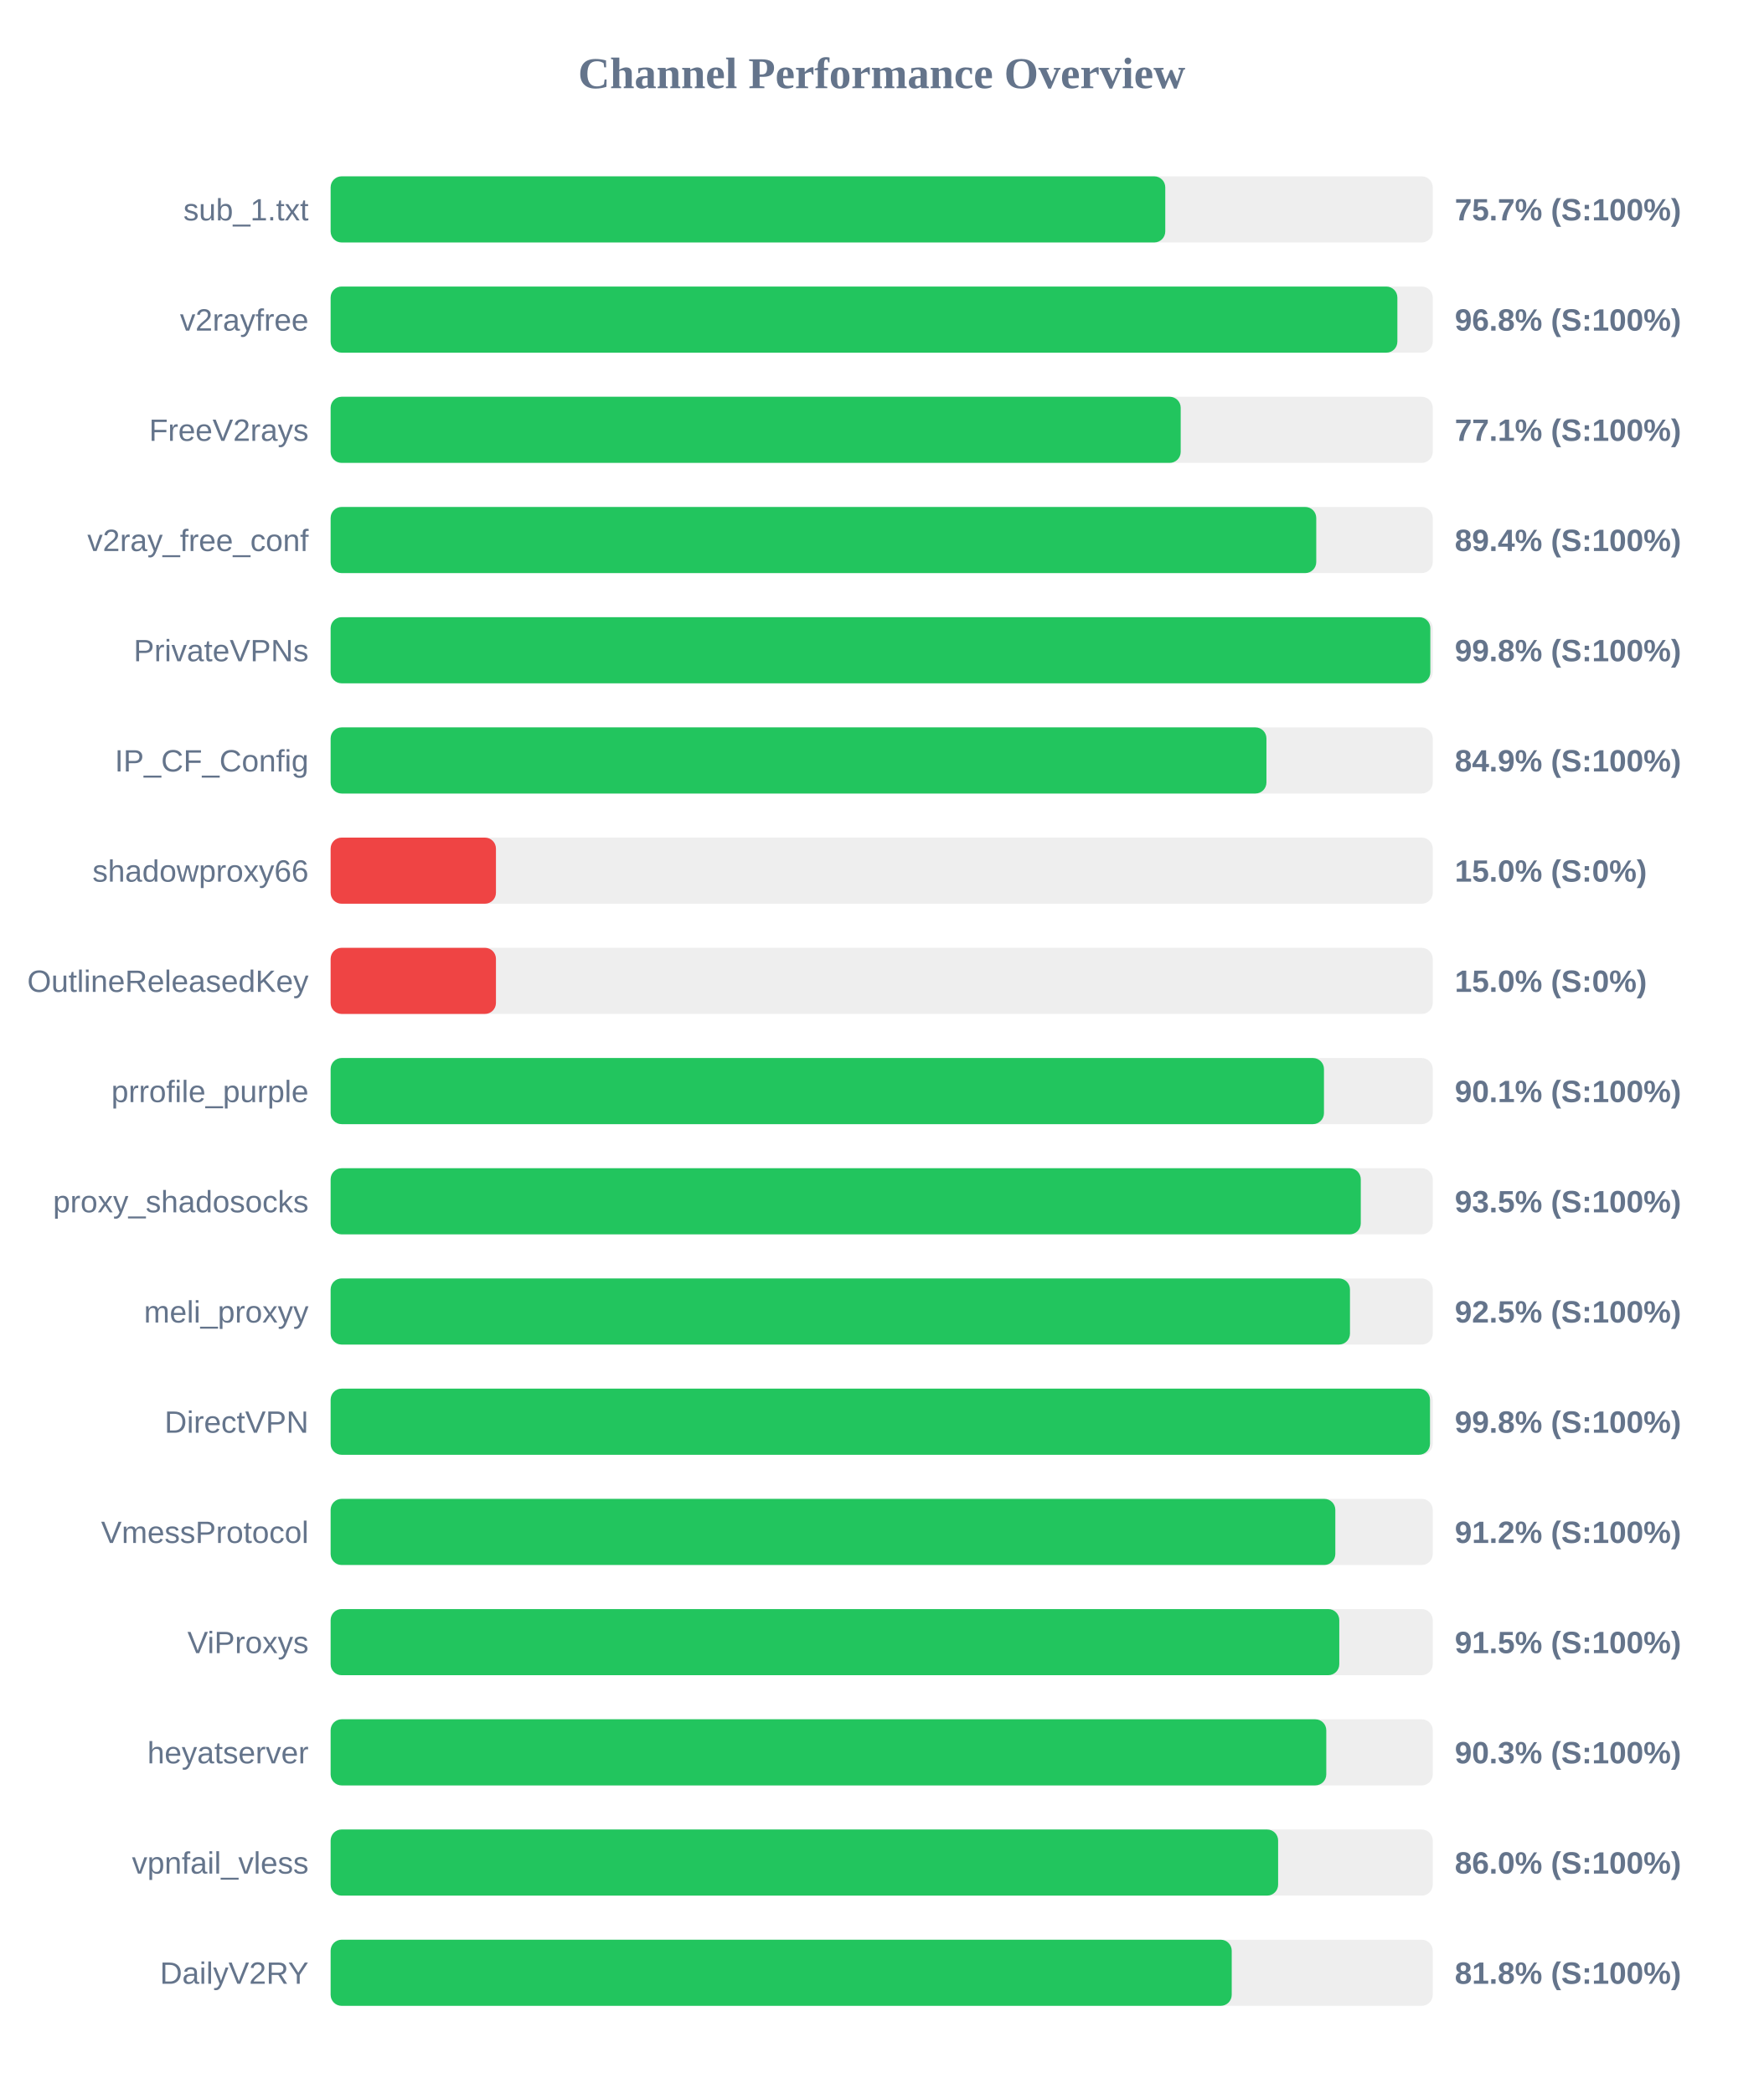
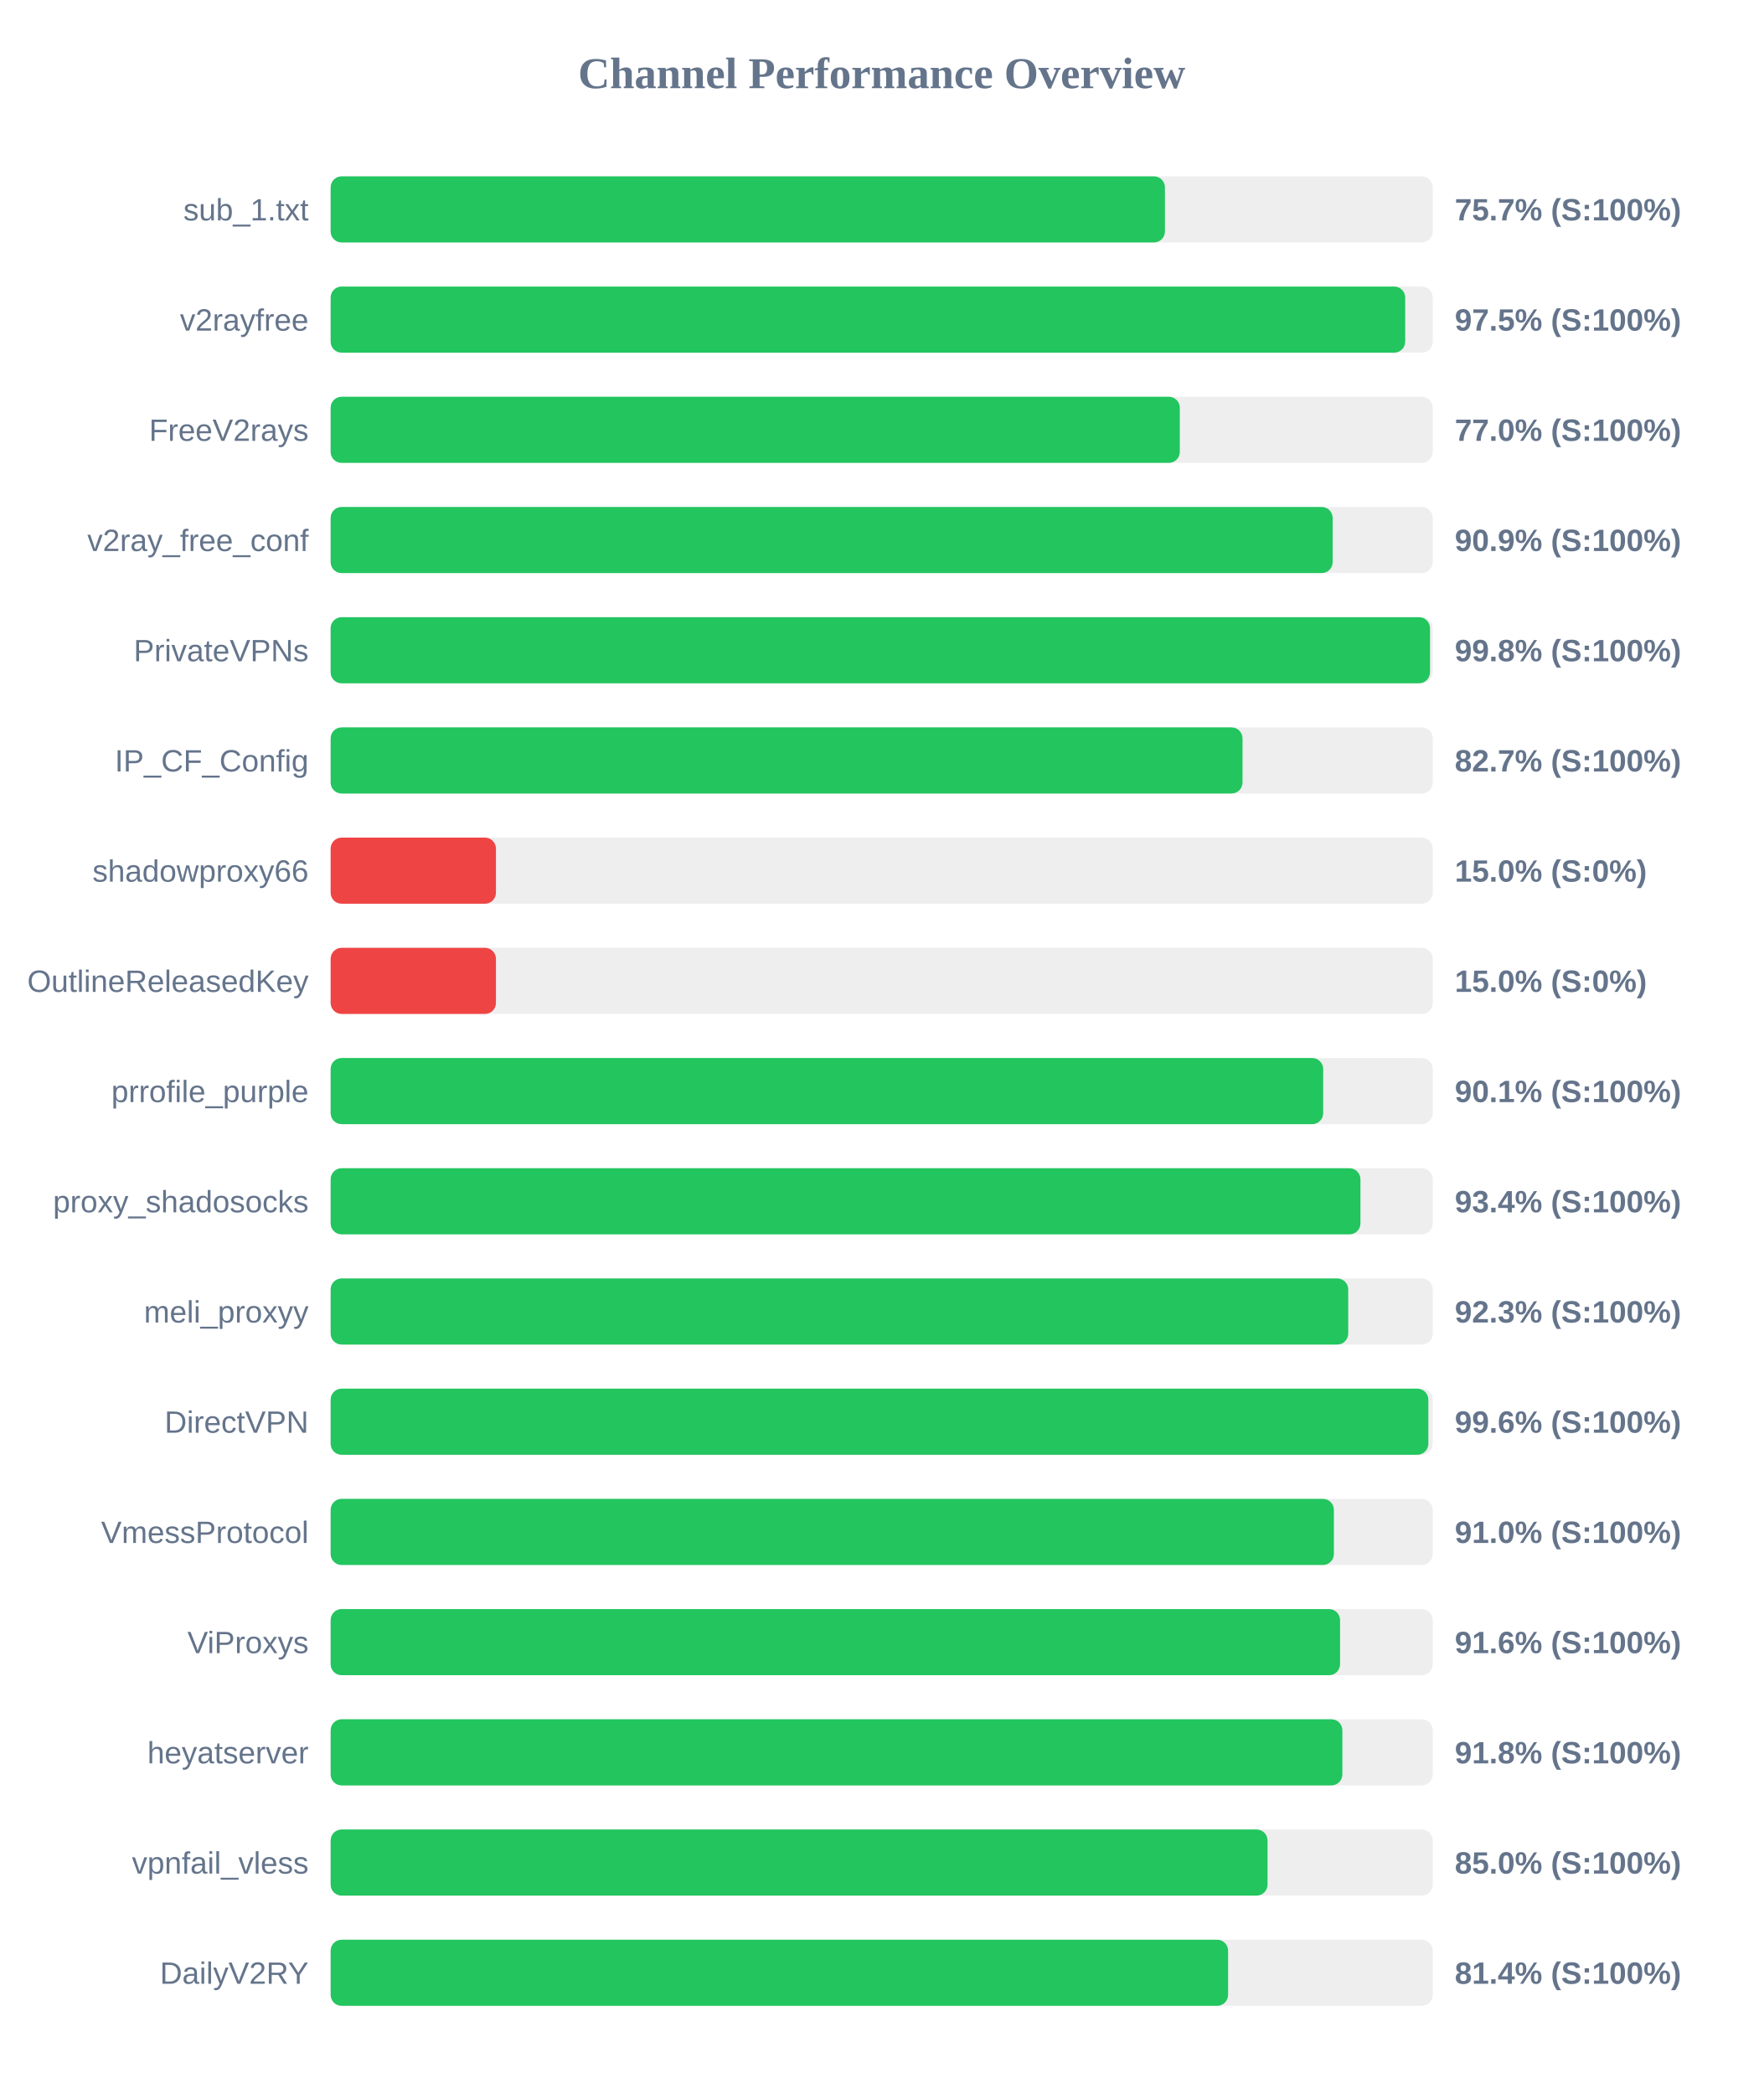
<svg xmlns="http://www.w3.org/2000/svg" width="800" height="950" version="1.1">
  <style>
        .row { font: 14px Arial; fill: #64748b; }
        .score { font: bold 14px Arial; fill: #64748b; }
    </style>
  <text x="400" y="40" text-anchor="middle" font-size="20px" font-weight="bold" fill="#64748b">Channel Performance Overview</text>
  <rect x="150" y="80" width="500" height="30" fill="#eee" rx="5" />
-   <rect x="150" y="80" width="378.65" height="30" fill="#22c55e" rx="5" />
+   <rect x="150" y="80" width="378.5" height="30" fill="#22c55e" rx="5" />
  <text x="140" y="100" text-anchor="end" class="row">sub_1.txt</text>
  <text x="660" y="100" text-anchor="start" class="score">75.7% (S:100%)</text>
  <rect x="150" y="130" width="500" height="30" fill="#eee" rx="5" />
-   <rect x="150" y="130" width="483.95" height="30" fill="#22c55e" rx="5" />
+   <rect x="150" y="130" width="487.5" height="30" fill="#22c55e" rx="5" />
  <text x="140" y="150" text-anchor="end" class="row">v2rayfree</text>
-   <text x="660" y="150" text-anchor="start" class="score">96.8% (S:100%)</text>
+   <text x="660" y="150" text-anchor="start" class="score">97.5% (S:100%)</text>
  <rect x="150" y="180" width="500" height="30" fill="#eee" rx="5" />
-   <rect x="150" y="180" width="385.65" height="30" fill="#22c55e" rx="5" />
+   <rect x="150" y="180" width="385.25" height="30" fill="#22c55e" rx="5" />
  <text x="140" y="200" text-anchor="end" class="row">FreeV2rays</text>
-   <text x="660" y="200" text-anchor="start" class="score">77.1% (S:100%)</text>
+   <text x="660" y="200" text-anchor="start" class="score">77.0% (S:100%)</text>
  <rect x="150" y="230" width="500" height="30" fill="#eee" rx="5" />
-   <rect x="150" y="230" width="447.15" height="30" fill="#22c55e" rx="5" />
+   <rect x="150" y="230" width="454.6" height="30" fill="#22c55e" rx="5" />
  <text x="140" y="250" text-anchor="end" class="row">v2ray_free_conf</text>
-   <text x="660" y="250" text-anchor="start" class="score">89.4% (S:100%)</text>
+   <text x="660" y="250" text-anchor="start" class="score">90.9% (S:100%)</text>
  <rect x="150" y="280" width="500" height="30" fill="#eee" rx="5" />
-   <rect x="150" y="280" width="498.9" height="30" fill="#22c55e" rx="5" />
+   <rect x="150" y="280" width="498.75" height="30" fill="#22c55e" rx="5" />
  <text x="140" y="300" text-anchor="end" class="row">PrivateVPNs</text>
  <text x="660" y="300" text-anchor="start" class="score">99.8% (S:100%)</text>
  <rect x="150" y="330" width="500" height="30" fill="#eee" rx="5" />
-   <rect x="150" y="330" width="424.55" height="30" fill="#22c55e" rx="5" />
+   <rect x="150" y="330" width="413.7" height="30" fill="#22c55e" rx="5" />
  <text x="140" y="350" text-anchor="end" class="row">IP_CF_Config</text>
-   <text x="660" y="350" text-anchor="start" class="score">84.9% (S:100%)</text>
+   <text x="660" y="350" text-anchor="start" class="score">82.7% (S:100%)</text>
  <rect x="150" y="380" width="500" height="30" fill="#eee" rx="5" />
  <rect x="150" y="380" width="75.0" height="30" fill="#ef4444" rx="5" />
  <text x="140" y="400" text-anchor="end" class="row">shadowproxy66</text>
  <text x="660" y="400" text-anchor="start" class="score">15.0% (S:0%)</text>
  <rect x="150" y="430" width="500" height="30" fill="#eee" rx="5" />
  <rect x="150" y="430" width="75.0" height="30" fill="#ef4444" rx="5" />
  <text x="140" y="450" text-anchor="end" class="row">OutlineReleasedKey</text>
  <text x="660" y="450" text-anchor="start" class="score">15.0% (S:0%)</text>
  <rect x="150" y="480" width="500" height="30" fill="#eee" rx="5" />
-   <rect x="150" y="480" width="450.65" height="30" fill="#22c55e" rx="5" />
+   <rect x="150" y="480" width="450.3" height="30" fill="#22c55e" rx="5" />
  <text x="140" y="500" text-anchor="end" class="row">prrofile_purple</text>
  <text x="660" y="500" text-anchor="start" class="score">90.1% (S:100%)</text>
  <rect x="150" y="530" width="500" height="30" fill="#eee" rx="5" />
-   <rect x="150" y="530" width="467.35" height="30" fill="#22c55e" rx="5" />
+   <rect x="150" y="530" width="467.2" height="30" fill="#22c55e" rx="5" />
  <text x="140" y="550" text-anchor="end" class="row">proxy_shadosocks</text>
-   <text x="660" y="550" text-anchor="start" class="score">93.5% (S:100%)</text>
+   <text x="660" y="550" text-anchor="start" class="score">93.4% (S:100%)</text>
  <rect x="150" y="580" width="500" height="30" fill="#eee" rx="5" />
-   <rect x="150" y="580" width="462.45" height="30" fill="#22c55e" rx="5" />
+   <rect x="150" y="580" width="461.65" height="30" fill="#22c55e" rx="5" />
  <text x="140" y="600" text-anchor="end" class="row">meli_proxyy</text>
-   <text x="660" y="600" text-anchor="start" class="score">92.5% (S:100%)</text>
+   <text x="660" y="600" text-anchor="start" class="score">92.3% (S:100%)</text>
  <rect x="150" y="630" width="500" height="30" fill="#eee" rx="5" />
-   <rect x="150" y="630" width="498.75" height="30" fill="#22c55e" rx="5" />
+   <rect x="150" y="630" width="498.0" height="30" fill="#22c55e" rx="5" />
  <text x="140" y="650" text-anchor="end" class="row">DirectVPN</text>
-   <text x="660" y="650" text-anchor="start" class="score">99.8% (S:100%)</text>
+   <text x="660" y="650" text-anchor="start" class="score">99.6% (S:100%)</text>
  <rect x="150" y="680" width="500" height="30" fill="#eee" rx="5" />
-   <rect x="150" y="680" width="455.8" height="30" fill="#22c55e" rx="5" />
+   <rect x="150" y="680" width="455.15" height="30" fill="#22c55e" rx="5" />
  <text x="140" y="700" text-anchor="end" class="row">VmessProtocol</text>
-   <text x="660" y="700" text-anchor="start" class="score">91.2% (S:100%)</text>
+   <text x="660" y="700" text-anchor="start" class="score">91.0% (S:100%)</text>
  <rect x="150" y="730" width="500" height="30" fill="#eee" rx="5" />
-   <rect x="150" y="730" width="457.6" height="30" fill="#22c55e" rx="5" />
+   <rect x="150" y="730" width="457.95" height="30" fill="#22c55e" rx="5" />
  <text x="140" y="750" text-anchor="end" class="row">ViProxys</text>
-   <text x="660" y="750" text-anchor="start" class="score">91.5% (S:100%)</text>
+   <text x="660" y="750" text-anchor="start" class="score">91.6% (S:100%)</text>
  <rect x="150" y="780" width="500" height="30" fill="#eee" rx="5" />
-   <rect x="150" y="780" width="451.7" height="30" fill="#22c55e" rx="5" />
+   <rect x="150" y="780" width="459.0" height="30" fill="#22c55e" rx="5" />
  <text x="140" y="800" text-anchor="end" class="row">heyatserver</text>
-   <text x="660" y="800" text-anchor="start" class="score">90.3% (S:100%)</text>
+   <text x="660" y="800" text-anchor="start" class="score">91.8% (S:100%)</text>
  <rect x="150" y="830" width="500" height="30" fill="#eee" rx="5" />
-   <rect x="150" y="830" width="429.85" height="30" fill="#22c55e" rx="5" />
+   <rect x="150" y="830" width="425.05" height="30" fill="#22c55e" rx="5" />
  <text x="140" y="850" text-anchor="end" class="row">vpnfail_vless</text>
-   <text x="660" y="850" text-anchor="start" class="score">86.0% (S:100%)</text>
+   <text x="660" y="850" text-anchor="start" class="score">85.0% (S:100%)</text>
  <rect x="150" y="880" width="500" height="30" fill="#eee" rx="5" />
-   <rect x="150" y="880" width="408.8" height="30" fill="#22c55e" rx="5" />
+   <rect x="150" y="880" width="407.15" height="30" fill="#22c55e" rx="5" />
  <text x="140" y="900" text-anchor="end" class="row">DailyV2RY</text>
-   <text x="660" y="900" text-anchor="start" class="score">81.8% (S:100%)</text>
+   <text x="660" y="900" text-anchor="start" class="score">81.4% (S:100%)</text>
</svg>
